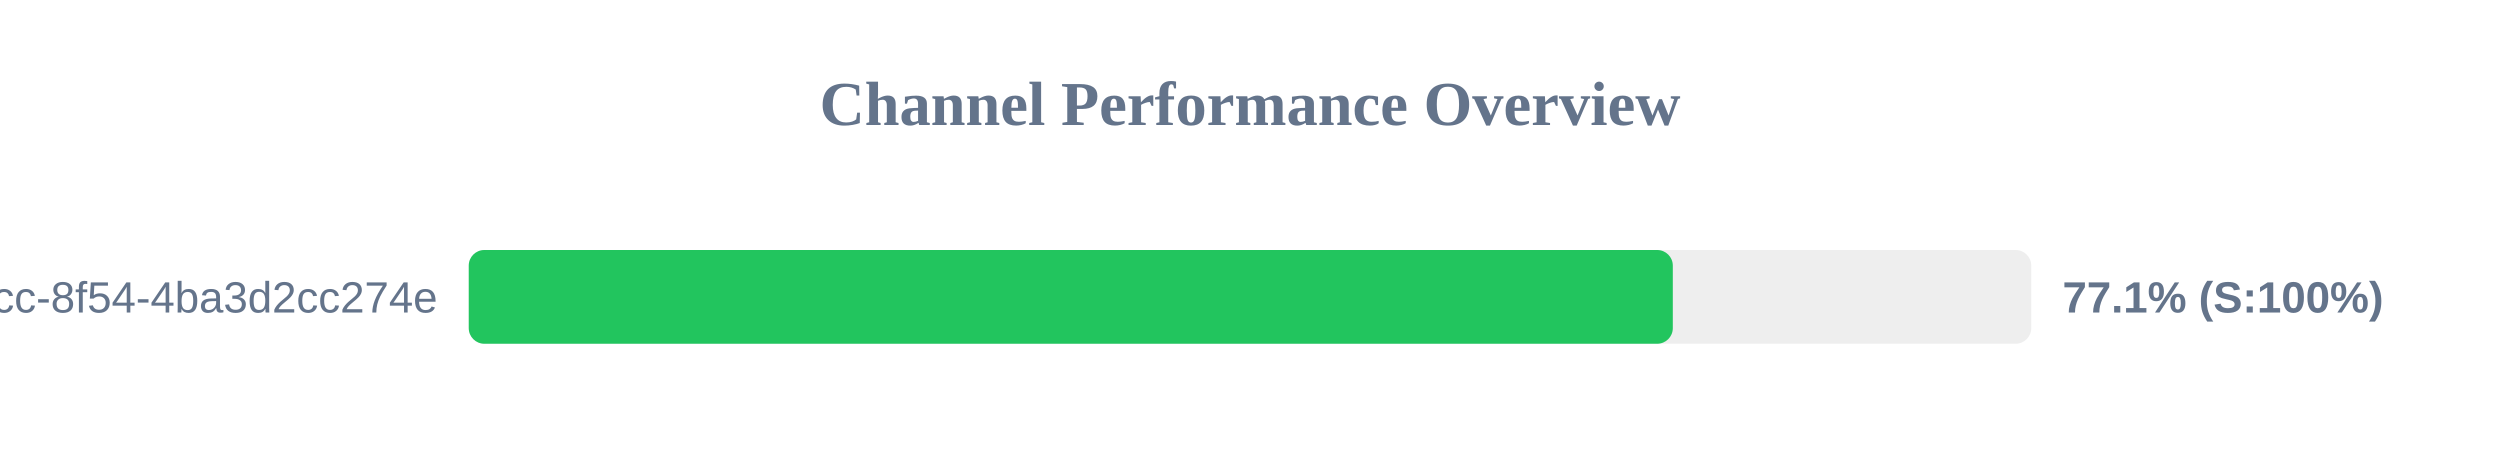
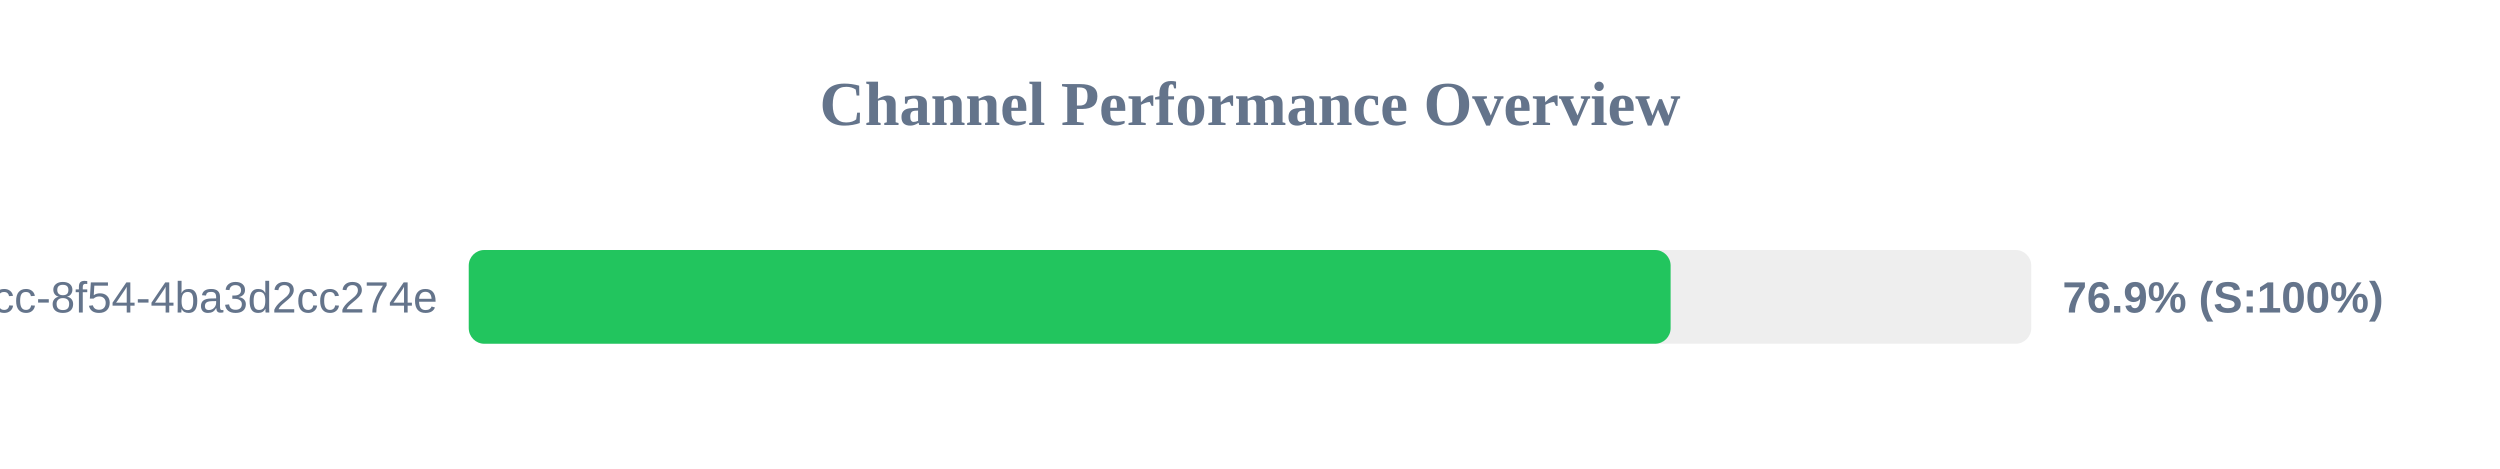
<svg xmlns="http://www.w3.org/2000/svg" width="800" height="150" version="1.1">
  <style>
        .row { font: 14px Arial; fill: #64748b; }
        .score { font: bold 14px Arial; fill: #64748b; }
    </style>
  <text x="400" y="40" text-anchor="middle" font-size="20px" font-weight="bold" fill="#64748b">Channel Performance Overview</text>
  <rect x="150" y="80" width="500" height="30" fill="#eee" rx="5" />
-   <rect x="150" y="80" width="385.3" height="30" fill="#22c55e" rx="5" />
+   <rect x="150" y="80" width="384.6" height="30" fill="#22c55e" rx="5" />
  <text x="140" y="100" text-anchor="end" class="row">?uuid=45cc0b3a-0adb-4dcc-8f54-4ba3d2cc274e</text>
-   <text x="660" y="100" text-anchor="start" class="score">77.1% (S:100%)</text>
+   <text x="660" y="100" text-anchor="start" class="score">76.9% (S:100%)</text>
</svg>
